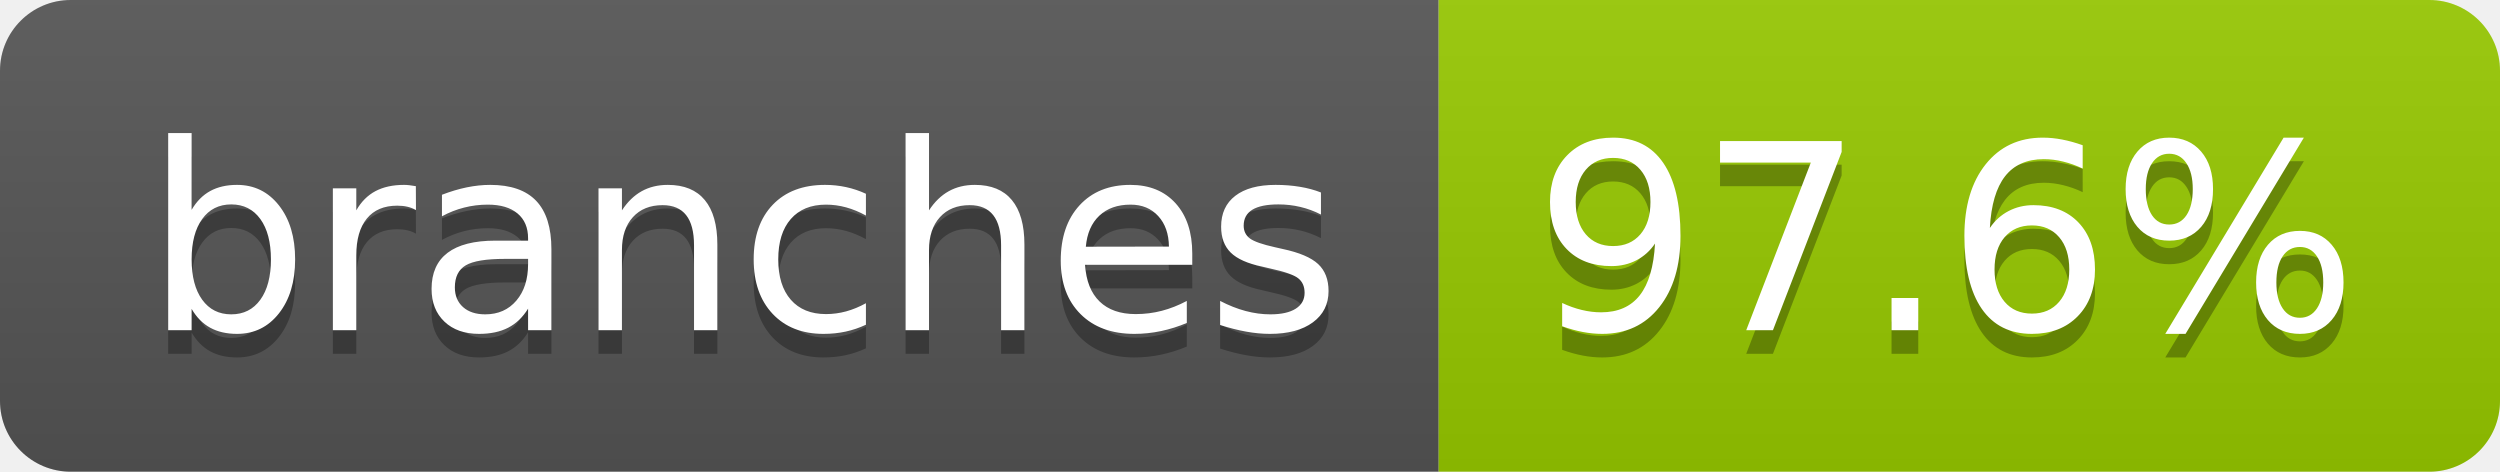
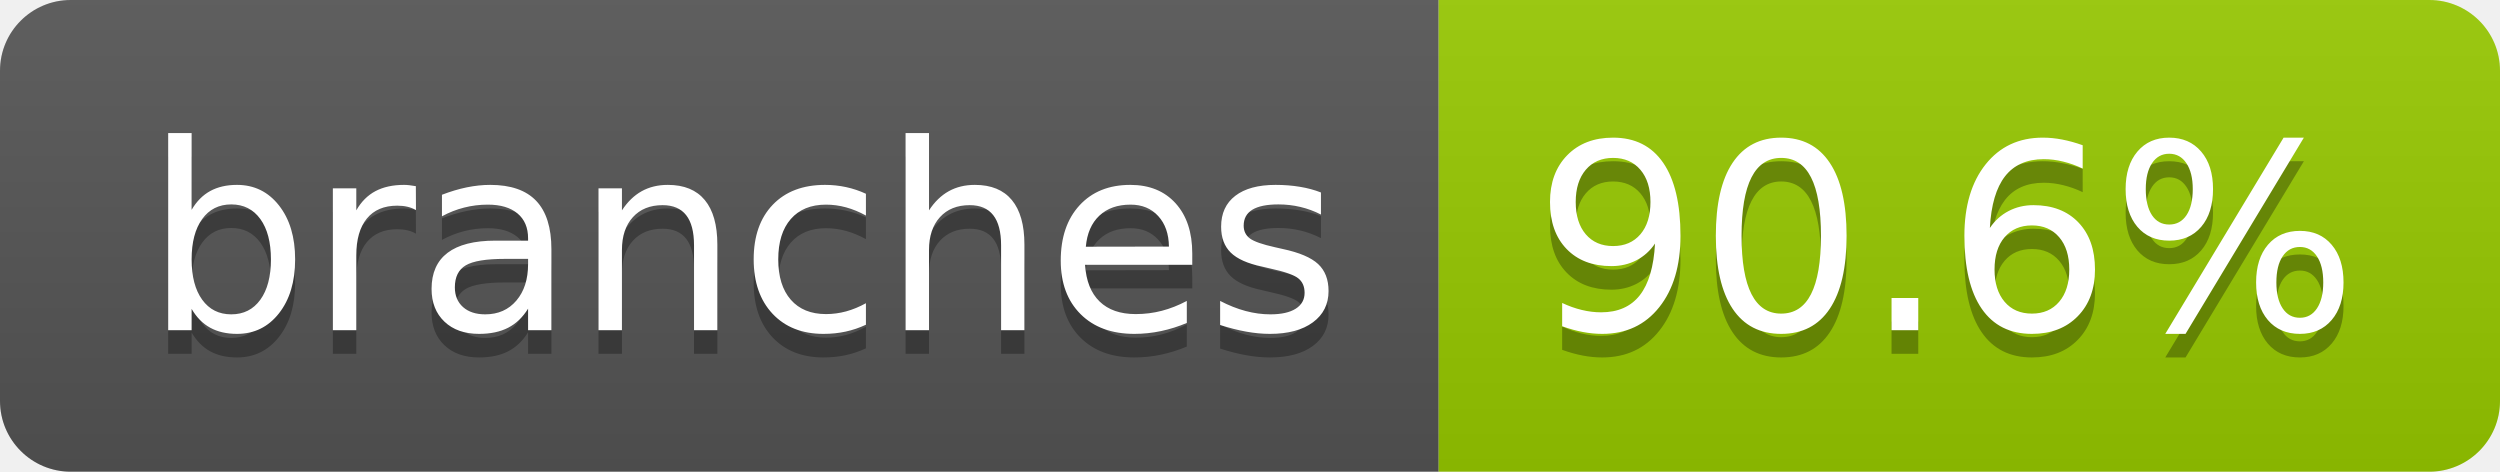
- <svg xmlns="http://www.w3.org/2000/svg" width="106" height="20" role="img" aria-label="branches: 97.6%">
+ <svg xmlns="http://www.w3.org/2000/svg" width="106" height="20" role="img" aria-label="branches: 90.6%">
  <linearGradient id="s" x2="0" y2="100%">
    <stop offset="0" stop-color="#bbb" stop-opacity=".1" />
    <stop offset="1" stop-opacity=".1" />
  </linearGradient>
  <clipPath id="r">
    <rect width="106" height="20" rx="3" fill="#fff" />
  </clipPath>
  <g clip-path="url(#r)">
    <rect width="61" height="20" fill="#555" />
    <rect x="61" width="45" height="20" fill="#97ca00" />
    <rect width="106" height="20" fill="url(#s)" />
  </g>
  <g fill="#fff" text-anchor="middle" font-family="Verdana,Geneva,DejaVu Sans,sans-serif" text-rendering="geometricPrecision" font-size="110">
    <text aria-hidden="true" x="315" y="150" fill="#010101" fill-opacity=".3" transform="scale(.1)" textLength="507">branches</text>
    <text x="315" y="140" transform="scale(.1)" fill="#fff" textLength="507">branches</text>
-     <text aria-hidden="true" x="825" y="150" fill="#010101" fill-opacity=".3" transform="scale(.1)" textLength="350">97.6%</text>
-     <text x="825" y="140" transform="scale(.1)" fill="#fff" textLength="350">97.6%</text>
+     <text aria-hidden="true" x="825" y="150" fill="#010101" fill-opacity=".3" transform="scale(.1)" textLength="350">90.6%</text>
+     <text x="825" y="140" transform="scale(.1)" fill="#fff" textLength="350">90.6%</text>
  </g>
</svg>
